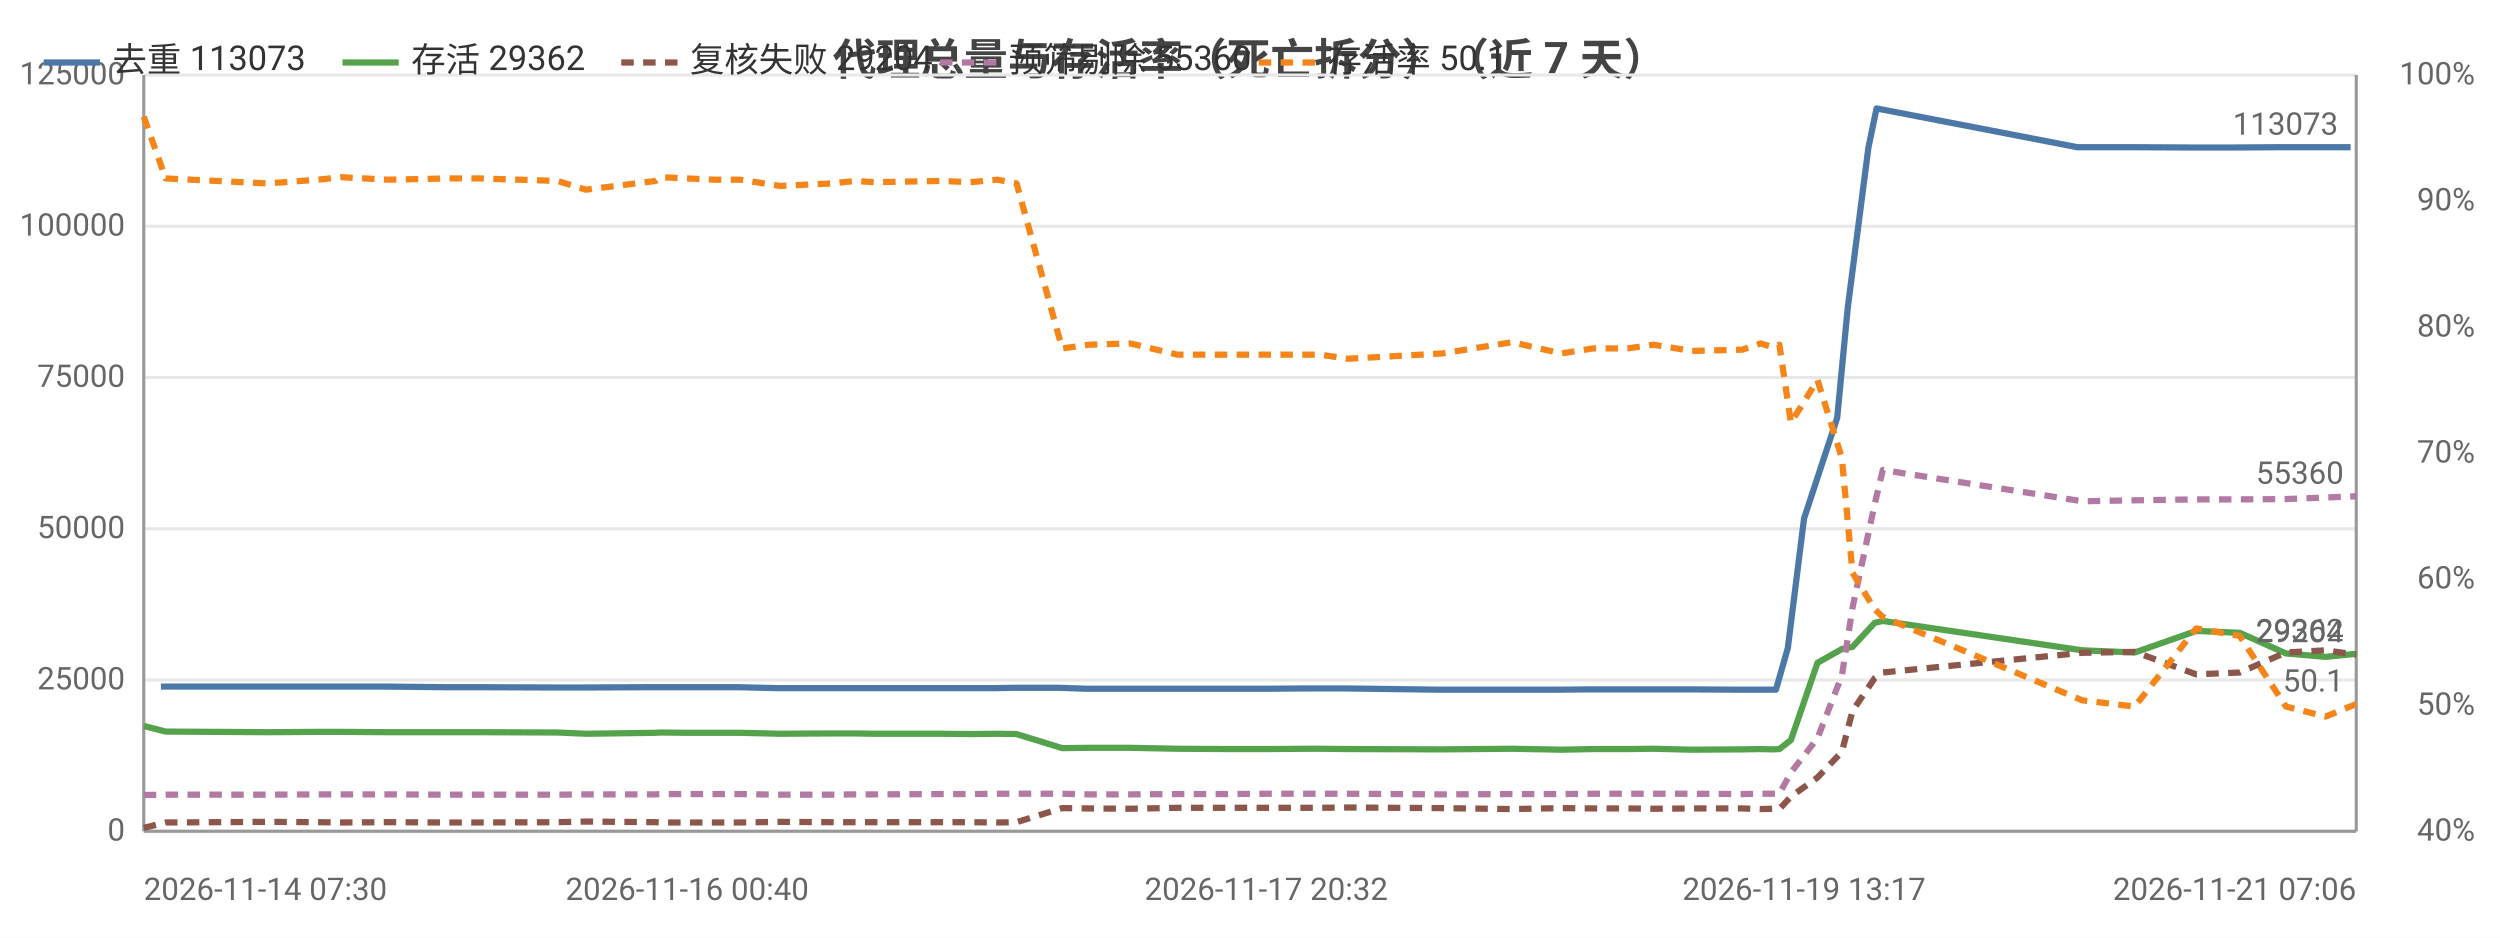
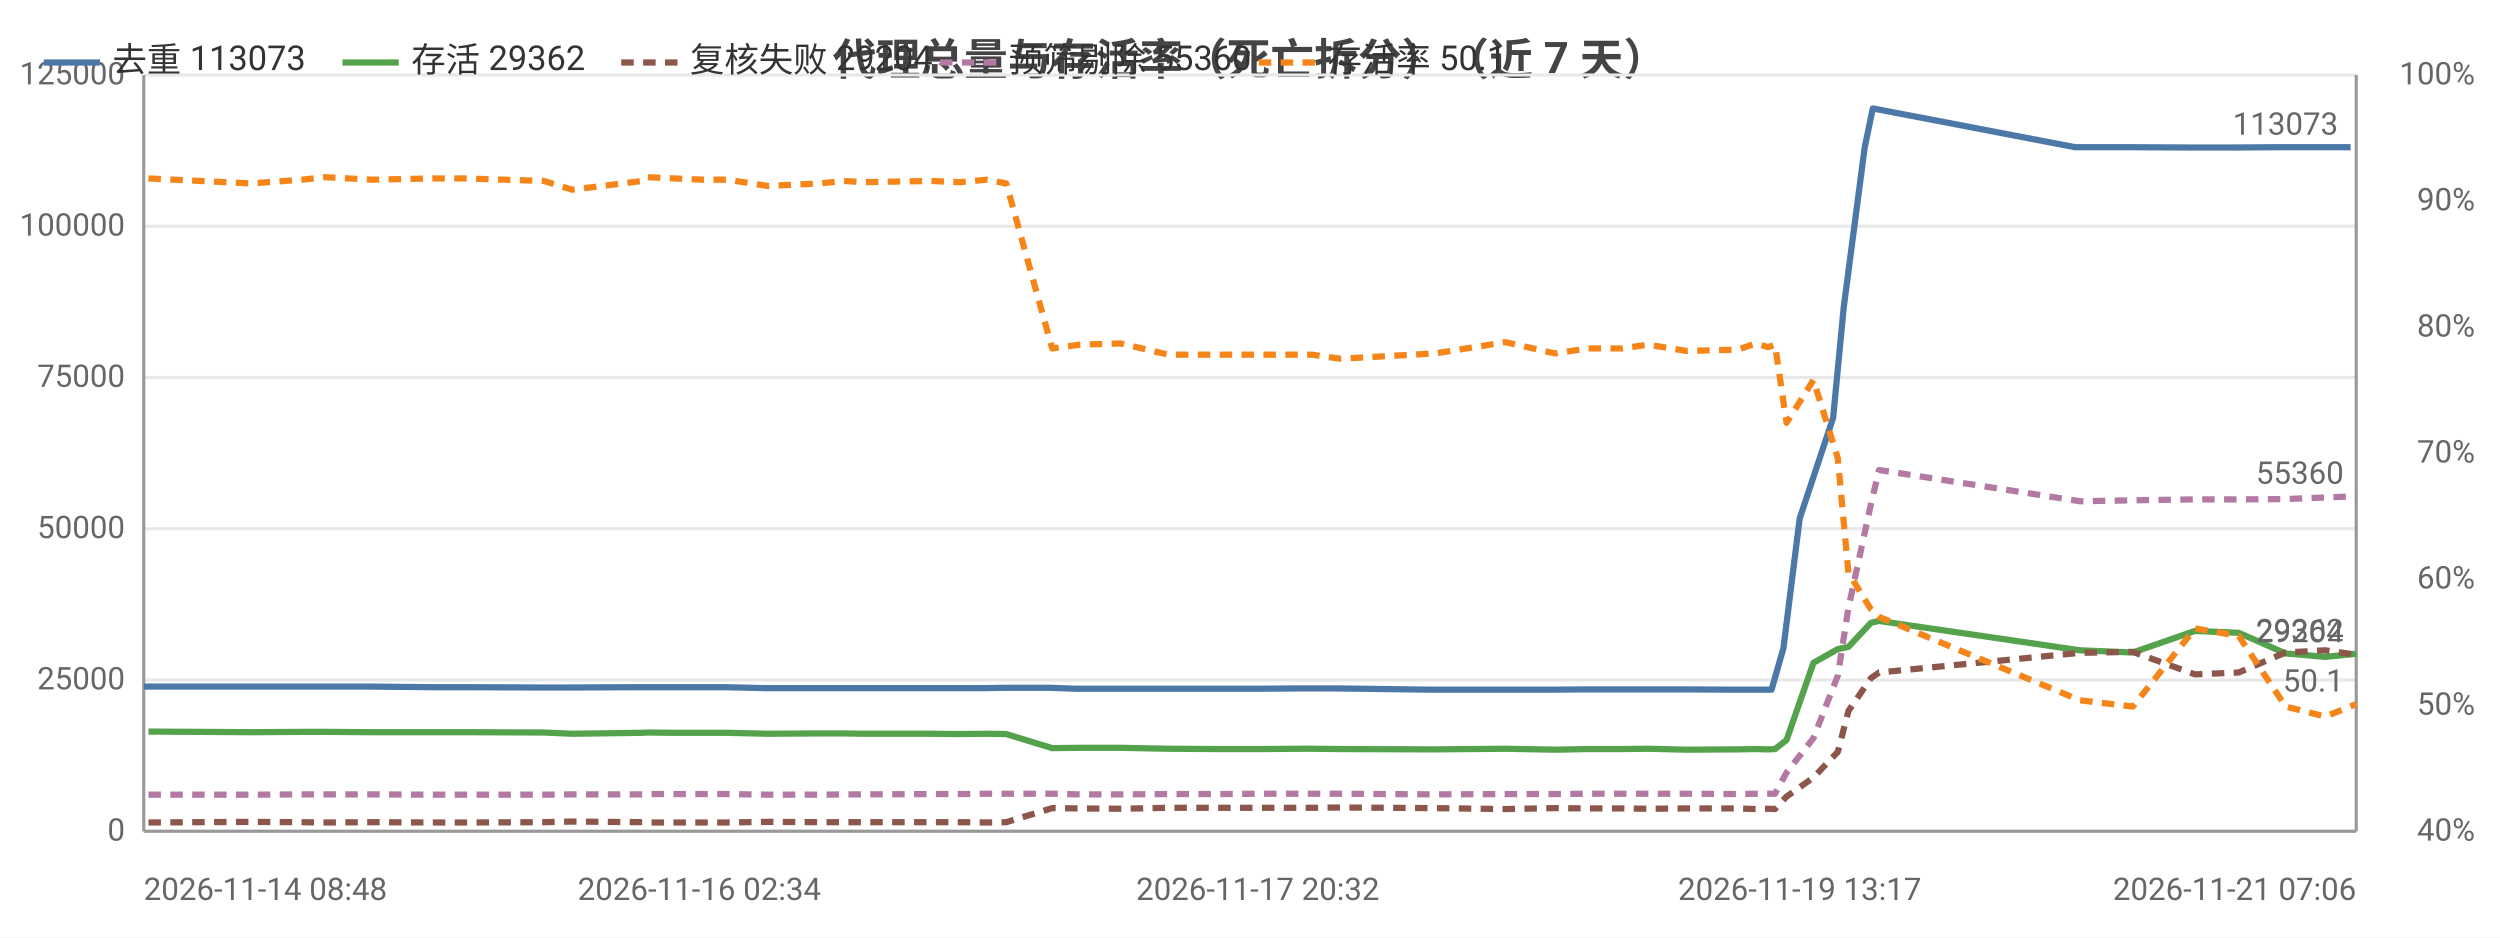
<svg xmlns="http://www.w3.org/2000/svg" width="800" height="300" viewBox="0 0 800 300">
  <rect width="800" height="300" fill="#ffffff" />
  <style>text{font-family:system-ui,-apple-system,'Segoe UI',Roboto,'PingFang SC','Microsoft YaHei','Noto Sans CJK SC',sans-serif}.g{stroke:#e8e8e8;stroke-width:1}.a{stroke:#999;stroke-width:1}.t{font-size:10px;fill:#666}.m{font-size:10px;text-anchor:middle;fill:#666}.e{font-size:10px;text-anchor:end;fill:#666}.l{font-size:11px;fill:#333}.tt{font-size:14px;font-weight:600;text-anchor:middle;fill:#444}.em{font-size:13px;text-anchor:middle;fill:#999}</style>
  <text class="tt" x="400.0" y="24">代理总量与存活率（死亡拆分）（近 7 天）</text>
  <line class="g" x1="46" y1="266" x2="754" y2="266" />
  <text class="e" x="40" y="269">0</text>
  <line class="g" x1="46" y1="217.6" x2="754" y2="217.6" />
  <text class="e" x="40" y="220.6">25000</text>
  <line class="g" x1="46" y1="169.2" x2="754" y2="169.2" />
  <text class="e" x="40" y="172.2">50000</text>
  <line class="g" x1="46" y1="120.8" x2="754" y2="120.8" />
  <text class="e" x="40" y="123.8">75000</text>
  <line class="g" x1="46" y1="72.4" x2="754" y2="72.4" />
  <text class="e" x="40" y="75.4">100000</text>
  <line class="g" x1="46" y1="24" x2="754" y2="24" />
  <text class="e" x="40" y="27">125000</text>
  <text class="e" x="792" y="269">40%</text>
  <text class="e" x="792" y="228.7">50%</text>
  <text class="e" x="792" y="188.3">60%</text>
  <text class="e" x="792" y="148">70%</text>
  <text class="e" x="792" y="107.7">80%</text>
  <text class="e" x="792" y="67.3">90%</text>
  <text class="e" x="792" y="27">100%</text>
  <line class="a" x1="754" y1="24" x2="754" y2="266" />
  <line class="a" x1="46" y1="24" x2="46" y2="266" />
  <line class="a" x1="46" y1="266" x2="754" y2="266" />
-   <polyline fill="none" stroke="#4c78a8" stroke-width="2" stroke-linejoin="round" points="51.5,219.7 82.4,219.7 84.0,219.7 100.2,219.7 107.7,219.7 122.8,219.7 142.7,219.9 152.8,219.9 177.4,220.0 186.6,220.0 208.8,219.9 210.5,219.9 219.0,219.9 227.9,219.9 236.0,219.9 248.6,220.2 265.1,220.2 272.6,220.2 278.7,220.2 300.2,220.2 309.7,220.2 318.4,220.2 324.5,220.1 339.1,220.1 347.6,220.4 360.7,220.4 375.8,220.4 391.7,220.4 405.2,220.4 417.9,220.3 421.7,220.3 430.5,220.3 460.7,220.7 483.1,220.7 498.5,220.7 509.0,220.6 520.1,220.6 528.3,220.6 540.5,220.6 556.6,220.7 562.6,220.7 566.4,220.7 568.3,220.7 572.1,207.4 577.3,165.9 587.9,133.7 591.3,98.3 597.9,47.2 600.5,34.7 664.7,47.1 681.4,47.1 701.0,47.2 715.1,47.2 729.8,47.1 742.4,47.1 752.2,47.1" />
-   <circle cx="51.5" cy="219.7" r="4" fill="transparent" />
-   <circle cx="100.2" cy="219.7" r="4" fill="transparent" />
-   <circle cx="142.7" cy="219.9" r="4" fill="transparent" />
-   <circle cx="186.6" cy="220.0" r="4" fill="transparent" />
-   <circle cx="219.0" cy="219.9" r="4" fill="transparent" />
-   <circle cx="236.0" cy="219.9" r="4" fill="transparent" />
-   <circle cx="272.6" cy="220.2" r="4" fill="transparent" />
-   <circle cx="309.7" cy="220.2" r="4" fill="transparent" />
-   <circle cx="339.1" cy="220.1" r="4" fill="transparent" />
-   <circle cx="375.8" cy="220.4" r="4" fill="transparent" />
-   <circle cx="417.9" cy="220.3" r="4" fill="transparent" />
-   <circle cx="460.7" cy="220.7" r="4" fill="transparent" />
-   <circle cx="509.0" cy="220.6" r="4" fill="transparent" />
-   <circle cx="540.5" cy="220.6" r="4" fill="transparent" />
-   <circle cx="566.4" cy="220.7" r="4" fill="transparent" />
-   <circle cx="572.1" cy="207.4" r="4" fill="transparent" />
-   <circle cx="591.3" cy="98.3" r="4" fill="transparent" />
-   <circle cx="664.7" cy="47.1" r="4" fill="transparent" />
-   <circle cx="715.1" cy="47.2" r="4" fill="transparent" />
+   <polyline fill="none" stroke="#4c78a8" stroke-width="2" stroke-linejoin="round" points="46,219.7 77.2,219.7 78.8,219.7 95.1,219.7 102.7,219.7 117.9,219.7 137.9,219.9 148.1,219.9 172.9,220.0 182.1,220.0 204.6,219.9 206.3,219.9 214.8,219.9 223.8,219.9 232.0,219.9 244.7,220.2 261.3,220.2 268.9,220.2 275.0,220.2 296.7,220.2 306.2,220.2 315.0,220.2 321.2,220.1 335.9,220.1 344.4,220.4 357.6,220.4 372.9,220.4 388.9,220.4 402.5,220.4 415.3,220.3 419.1,220.3 428.0,220.3 458.4,220.7 481.0,220.7 496.5,220.7 507.1,220.6 518.2,220.6 526.5,220.6 538.8,220.6 555.1,220.7 561.1,220.7 565.0,220.7 566.9,220.7 570.7,207.4 575.9,165.9 586.6,133.7 590.0,98.3 596.7,47.2 599.3,34.7 664.0,47.1 680.9,47.1 700.6,47.2 714.8,47.2 729.6,47.1 742.3,47.1 752.2,47.1" />
+   <circle cx="46" cy="219.7" r="4" fill="transparent" />
+   <circle cx="95.1" cy="219.7" r="4" fill="transparent" />
+   <circle cx="137.9" cy="219.9" r="4" fill="transparent" />
+   <circle cx="182.1" cy="220.0" r="4" fill="transparent" />
+   <circle cx="214.8" cy="219.9" r="4" fill="transparent" />
+   <circle cx="232.0" cy="219.9" r="4" fill="transparent" />
+   <circle cx="268.9" cy="220.2" r="4" fill="transparent" />
+   <circle cx="306.2" cy="220.2" r="4" fill="transparent" />
+   <circle cx="335.9" cy="220.1" r="4" fill="transparent" />
+   <circle cx="372.9" cy="220.4" r="4" fill="transparent" />
+   <circle cx="415.3" cy="220.3" r="4" fill="transparent" />
+   <circle cx="458.4" cy="220.7" r="4" fill="transparent" />
+   <circle cx="507.1" cy="220.6" r="4" fill="transparent" />
+   <circle cx="538.8" cy="220.6" r="4" fill="transparent" />
+   <circle cx="565.0" cy="220.7" r="4" fill="transparent" />
+   <circle cx="570.7" cy="207.4" r="4" fill="transparent" />
+   <circle cx="590.0" cy="98.3" r="4" fill="transparent" />
+   <circle cx="664.0" cy="47.1" r="4" fill="transparent" />
+   <circle cx="714.8" cy="47.2" r="4" fill="transparent" />
  <circle cx="752.2" cy="47.1" r="4" fill="transparent" />
  <text class="t" x="748.2" y="43.1" text-anchor="end" fill="#4c78a8">113073</text>
-   <polyline fill="none" stroke="#54a24b" stroke-width="2" stroke-linejoin="round" points="46,232.3 53.0,234.1 85.6,234.3 101.8,234.2 109.1,234.2 124.1,234.3 143.5,234.3 153.5,234.3 178.4,234.4 187.5,234.8 209.8,234.5 211.4,234.4 219.9,234.5 228.8,234.5 236.9,234.5 249.6,234.8 266.1,234.7 273.7,234.7 279.7,234.8 301.3,234.8 310.5,234.9 319.2,234.8 325.3,234.9 339.9,239.4 348.6,239.3 361.7,239.3 376.8,239.6 392.8,239.7 406.2,239.7 418.7,239.6 422.5,239.6 431.4,239.7 461.5,239.8 483.9,239.6 499.6,239.9 509.8,239.7 520.8,239.7 529.1,239.6 541.3,239.9 557.5,239.8 563.4,239.7 567.3,239.8 569.4,239.7 573.1,236.8 581.6,212.1 589.4,207.7 592.8,207.0 599.9,199.3 602.5,198.7 666.3,208.1 683.1,208.8 702.8,201.9 716.7,202.5 731.5,209.1 744.2,210.2 754,209.2" />
-   <circle cx="46" cy="232.3" r="4" fill="transparent" />
-   <circle cx="101.8" cy="234.2" r="4" fill="transparent" />
-   <circle cx="143.5" cy="234.3" r="4" fill="transparent" />
-   <circle cx="187.5" cy="234.8" r="4" fill="transparent" />
-   <circle cx="219.9" cy="234.5" r="4" fill="transparent" />
-   <circle cx="236.9" cy="234.5" r="4" fill="transparent" />
-   <circle cx="273.7" cy="234.7" r="4" fill="transparent" />
-   <circle cx="310.5" cy="234.9" r="4" fill="transparent" />
-   <circle cx="339.9" cy="239.4" r="4" fill="transparent" />
-   <circle cx="376.8" cy="239.6" r="4" fill="transparent" />
-   <circle cx="418.7" cy="239.6" r="4" fill="transparent" />
-   <circle cx="461.5" cy="239.8" r="4" fill="transparent" />
-   <circle cx="509.8" cy="239.7" r="4" fill="transparent" />
-   <circle cx="541.3" cy="239.9" r="4" fill="transparent" />
-   <circle cx="567.3" cy="239.8" r="4" fill="transparent" />
-   <circle cx="573.1" cy="236.8" r="4" fill="transparent" />
-   <circle cx="592.8" cy="207.0" r="4" fill="transparent" />
-   <circle cx="666.3" cy="208.1" r="4" fill="transparent" />
-   <circle cx="716.7" cy="202.5" r="4" fill="transparent" />
+   <polyline fill="none" stroke="#54a24b" stroke-width="2" stroke-linejoin="round" points="47.5,234.1 80.4,234.3 96.7,234.2 104.0,234.2 119.2,234.3 138.7,234.3 148.8,234.3 174.0,234.4 183.1,234.8 205.6,234.5 207.1,234.4 215.7,234.5 224.7,234.5 232.8,234.5 245.7,234.8 262.3,234.7 270.0,234.7 276.0,234.8 297.8,234.8 307.0,234.9 315.9,234.8 322.0,234.9 336.7,239.4 345.4,239.3 358.6,239.3 373.9,239.6 390.0,239.7 403.5,239.7 416.1,239.6 419.9,239.6 428.9,239.7 459.2,239.8 481.8,239.6 497.6,239.9 507.9,239.7 519.0,239.7 527.4,239.6 539.7,239.9 556.0,239.8 561.9,239.7 565.8,239.8 568.0,239.7 571.7,236.8 580.3,212.1 588.1,207.7 591.5,207.0 598.7,199.3 601.3,198.7 665.6,208.1 682.5,208.8 702.4,201.9 716.4,202.5 731.4,209.1 744.1,210.2 754,209.2" />
+   <circle cx="47.5" cy="234.1" r="4" fill="transparent" />
+   <circle cx="104.0" cy="234.2" r="4" fill="transparent" />
+   <circle cx="148.8" cy="234.3" r="4" fill="transparent" />
+   <circle cx="205.6" cy="234.5" r="4" fill="transparent" />
+   <circle cx="215.7" cy="234.5" r="4" fill="transparent" />
+   <circle cx="245.7" cy="234.8" r="4" fill="transparent" />
+   <circle cx="276.0" cy="234.8" r="4" fill="transparent" />
+   <circle cx="315.9" cy="234.8" r="4" fill="transparent" />
+   <circle cx="345.4" cy="239.3" r="4" fill="transparent" />
+   <circle cx="390.0" cy="239.7" r="4" fill="transparent" />
+   <circle cx="416.1" cy="239.6" r="4" fill="transparent" />
+   <circle cx="459.2" cy="239.8" r="4" fill="transparent" />
+   <circle cx="507.9" cy="239.7" r="4" fill="transparent" />
+   <circle cx="539.7" cy="239.9" r="4" fill="transparent" />
+   <circle cx="565.8" cy="239.8" r="4" fill="transparent" />
+   <circle cx="580.3" cy="212.1" r="4" fill="transparent" />
+   <circle cx="591.5" cy="207.0" r="4" fill="transparent" />
+   <circle cx="665.6" cy="208.1" r="4" fill="transparent" />
+   <circle cx="716.4" cy="202.5" r="4" fill="transparent" />
  <circle cx="754" cy="209.2" r="4" fill="transparent" />
  <text class="t" x="750" y="205.2" text-anchor="end" fill="#54a24b">29362</text>
-   <polyline fill="none" stroke="#8c564b" stroke-width="2" stroke-dasharray="4,3" stroke-linejoin="round" points="46,264.9 53.0,263.2 85.6,263.0 101.8,263.1 109.1,263.2 124.1,263.1 143.5,263.2 153.5,263.2 178.4,263.1 187.5,262.9 209.8,263.1 211.4,263.2 219.9,263.2 228.8,263.2 236.9,263.2 249.6,263.0 266.1,263.1 273.7,263.1 279.7,263.1 301.3,263.1 310.5,263.1 319.2,263.2 325.3,263.1 339.9,258.6 348.6,258.7 361.7,258.8 376.8,258.5 392.8,258.5 406.2,258.5 418.7,258.5 422.5,258.5 431.4,258.4 461.5,258.6 483.9,258.9 499.6,258.6 509.8,258.7 520.8,258.7 529.1,258.8 541.3,258.7 557.5,258.7 563.4,258.9 567.3,258.8 569.4,258.9 573.1,254.9 581.6,248.8 589.4,240.6 592.8,227.5 599.9,217.0 602.5,215.2 666.3,208.9 683.1,208.6 702.8,215.8 716.7,215.2 731.5,208.8 744.2,208.1 754,209.5" />
-   <circle cx="46" cy="264.9" r="4" fill="transparent" />
-   <circle cx="101.8" cy="263.1" r="4" fill="transparent" />
-   <circle cx="143.5" cy="263.2" r="4" fill="transparent" />
-   <circle cx="187.5" cy="262.9" r="4" fill="transparent" />
-   <circle cx="219.9" cy="263.2" r="4" fill="transparent" />
-   <circle cx="236.9" cy="263.2" r="4" fill="transparent" />
-   <circle cx="273.7" cy="263.1" r="4" fill="transparent" />
-   <circle cx="310.5" cy="263.1" r="4" fill="transparent" />
-   <circle cx="339.9" cy="258.6" r="4" fill="transparent" />
-   <circle cx="376.8" cy="258.5" r="4" fill="transparent" />
-   <circle cx="418.7" cy="258.5" r="4" fill="transparent" />
-   <circle cx="461.5" cy="258.6" r="4" fill="transparent" />
-   <circle cx="509.8" cy="258.7" r="4" fill="transparent" />
-   <circle cx="541.3" cy="258.7" r="4" fill="transparent" />
-   <circle cx="567.3" cy="258.8" r="4" fill="transparent" />
-   <circle cx="573.1" cy="254.9" r="4" fill="transparent" />
-   <circle cx="592.8" cy="227.5" r="4" fill="transparent" />
-   <circle cx="666.3" cy="208.9" r="4" fill="transparent" />
-   <circle cx="716.7" cy="215.2" r="4" fill="transparent" />
+   <polyline fill="none" stroke="#8c564b" stroke-width="2" stroke-dasharray="4,3" stroke-linejoin="round" points="47.5,263.2 80.4,263.0 96.7,263.1 104.0,263.2 119.2,263.1 138.7,263.2 148.8,263.2 174.0,263.1 183.1,262.9 205.6,263.1 207.1,263.2 215.7,263.2 224.7,263.2 232.8,263.2 245.7,263.0 262.3,263.1 270.0,263.1 276.0,263.1 297.8,263.1 307.0,263.1 315.9,263.2 322.0,263.1 336.7,258.6 345.4,258.7 358.6,258.8 373.9,258.5 390.0,258.5 403.5,258.5 416.1,258.5 419.9,258.5 428.9,258.4 459.2,258.6 481.8,258.9 497.6,258.6 507.9,258.7 519.0,258.7 527.4,258.8 539.7,258.7 556.0,258.7 561.9,258.9 565.8,258.8 568.0,258.9 571.7,254.9 580.3,248.8 588.1,240.6 591.5,227.5 598.7,217.0 601.3,215.2 665.6,208.9 682.5,208.6 702.4,215.8 716.4,215.2 731.4,208.8 744.1,208.1 754,209.5" />
+   <circle cx="47.5" cy="263.2" r="4" fill="transparent" />
+   <circle cx="104.0" cy="263.2" r="4" fill="transparent" />
+   <circle cx="148.8" cy="263.2" r="4" fill="transparent" />
+   <circle cx="205.6" cy="263.1" r="4" fill="transparent" />
+   <circle cx="215.7" cy="263.2" r="4" fill="transparent" />
+   <circle cx="245.7" cy="263.0" r="4" fill="transparent" />
+   <circle cx="276.0" cy="263.1" r="4" fill="transparent" />
+   <circle cx="315.9" cy="263.2" r="4" fill="transparent" />
+   <circle cx="345.4" cy="258.7" r="4" fill="transparent" />
+   <circle cx="390.0" cy="258.5" r="4" fill="transparent" />
+   <circle cx="416.1" cy="258.5" r="4" fill="transparent" />
+   <circle cx="459.2" cy="258.6" r="4" fill="transparent" />
+   <circle cx="507.9" cy="258.7" r="4" fill="transparent" />
+   <circle cx="539.7" cy="258.7" r="4" fill="transparent" />
+   <circle cx="565.8" cy="258.8" r="4" fill="transparent" />
+   <circle cx="580.3" cy="248.8" r="4" fill="transparent" />
+   <circle cx="591.5" cy="227.5" r="4" fill="transparent" />
+   <circle cx="665.6" cy="208.9" r="4" fill="transparent" />
+   <circle cx="716.4" cy="215.2" r="4" fill="transparent" />
  <circle cx="754" cy="209.5" r="4" fill="transparent" />
  <text class="t" x="750" y="205.5" text-anchor="end" fill="#8c564b">29204</text>
-   <polyline fill="none" stroke="#b279a2" stroke-width="2" stroke-dasharray="4,3" stroke-linejoin="round" points="46,254.4 53.0,254.3 85.6,254.3 101.8,254.2 109.1,254.2 124.1,254.2 143.5,254.3 153.5,254.3 178.4,254.3 187.5,254.2 209.8,254.2 211.4,254.1 219.9,254.1 228.8,254.1 236.9,254.1 249.6,254.3 266.1,254.3 273.7,254.2 279.7,254.2 301.3,254.1 310.5,254.1 319.2,254.0 325.3,254.0 339.9,254.0 348.6,254.2 361.7,254.2 376.8,254.1 392.8,254.1 406.2,254.0 418.7,254.0 422.5,254.0 431.4,254.0 461.5,254.2 483.9,254.1 499.6,254.1 509.8,254.0 520.8,254.0 529.1,254.0 541.3,254.0 557.5,254.1 563.4,254.0 567.3,254.0 569.4,254.0 573.1,247.2 581.6,236.2 589.4,216.2 592.8,194.5 599.9,161.3 602.5,150.4 666.3,160.4 683.1,160.1 702.8,159.8 716.7,159.8 731.5,159.7 744.2,159.2 754,158.8" />
-   <circle cx="46" cy="254.4" r="4" fill="transparent" />
-   <circle cx="101.8" cy="254.2" r="4" fill="transparent" />
-   <circle cx="143.5" cy="254.3" r="4" fill="transparent" />
-   <circle cx="187.5" cy="254.2" r="4" fill="transparent" />
-   <circle cx="219.9" cy="254.1" r="4" fill="transparent" />
-   <circle cx="236.9" cy="254.1" r="4" fill="transparent" />
-   <circle cx="273.7" cy="254.2" r="4" fill="transparent" />
-   <circle cx="310.5" cy="254.1" r="4" fill="transparent" />
-   <circle cx="339.9" cy="254.0" r="4" fill="transparent" />
-   <circle cx="376.8" cy="254.1" r="4" fill="transparent" />
-   <circle cx="418.7" cy="254.0" r="4" fill="transparent" />
-   <circle cx="461.5" cy="254.2" r="4" fill="transparent" />
-   <circle cx="509.8" cy="254.0" r="4" fill="transparent" />
-   <circle cx="541.3" cy="254.0" r="4" fill="transparent" />
-   <circle cx="567.3" cy="254.0" r="4" fill="transparent" />
-   <circle cx="573.1" cy="247.2" r="4" fill="transparent" />
-   <circle cx="592.8" cy="194.5" r="4" fill="transparent" />
-   <circle cx="666.3" cy="160.4" r="4" fill="transparent" />
-   <circle cx="716.7" cy="159.8" r="4" fill="transparent" />
+   <polyline fill="none" stroke="#b279a2" stroke-width="2" stroke-dasharray="4,3" stroke-linejoin="round" points="47.5,254.3 80.4,254.3 96.7,254.2 104.0,254.2 119.2,254.2 138.7,254.3 148.8,254.3 174.0,254.3 183.1,254.2 205.6,254.2 207.1,254.1 215.7,254.1 224.7,254.1 232.8,254.1 245.7,254.3 262.3,254.3 270.0,254.2 276.0,254.2 297.8,254.1 307.0,254.1 315.9,254.0 322.0,254.0 336.7,254.0 345.4,254.2 358.6,254.2 373.9,254.1 390.0,254.1 403.5,254.0 416.1,254.0 419.9,254.0 428.9,254.0 459.2,254.2 481.8,254.1 497.6,254.1 507.9,254.0 519.0,254.0 527.4,254.0 539.7,254.0 556.0,254.1 561.9,254.0 565.8,254.0 568.0,254.0 571.7,247.2 580.3,236.2 588.1,216.2 591.5,194.5 598.7,161.3 601.3,150.4 665.6,160.4 682.5,160.1 702.4,159.8 716.4,159.8 731.4,159.7 744.1,159.2 754,158.8" />
+   <circle cx="47.5" cy="254.3" r="4" fill="transparent" />
+   <circle cx="104.0" cy="254.2" r="4" fill="transparent" />
+   <circle cx="148.8" cy="254.3" r="4" fill="transparent" />
+   <circle cx="205.6" cy="254.2" r="4" fill="transparent" />
+   <circle cx="215.7" cy="254.1" r="4" fill="transparent" />
+   <circle cx="245.7" cy="254.3" r="4" fill="transparent" />
+   <circle cx="276.0" cy="254.2" r="4" fill="transparent" />
+   <circle cx="315.9" cy="254.0" r="4" fill="transparent" />
+   <circle cx="345.4" cy="254.2" r="4" fill="transparent" />
+   <circle cx="390.0" cy="254.1" r="4" fill="transparent" />
+   <circle cx="416.1" cy="254.0" r="4" fill="transparent" />
+   <circle cx="459.2" cy="254.2" r="4" fill="transparent" />
+   <circle cx="507.9" cy="254.0" r="4" fill="transparent" />
+   <circle cx="539.7" cy="254.0" r="4" fill="transparent" />
+   <circle cx="565.8" cy="254.0" r="4" fill="transparent" />
+   <circle cx="580.3" cy="236.2" r="4" fill="transparent" />
+   <circle cx="591.5" cy="194.5" r="4" fill="transparent" />
+   <circle cx="665.6" cy="160.4" r="4" fill="transparent" />
+   <circle cx="716.4" cy="159.8" r="4" fill="transparent" />
  <circle cx="754" cy="158.8" r="4" fill="transparent" />
  <text class="t" x="750" y="154.8" text-anchor="end" fill="#b279a2">55360</text>
-   <polyline fill="none" stroke="#f58518" stroke-width="2" stroke-dasharray="4,3" stroke-linejoin="round" points="46,37.3 53.0,57.1 85.6,58.7 101.8,57.5 109.1,56.7 124.1,57.5 143.5,57.1 153.5,57.1 178.4,57.9 187.5,60.7 209.8,57.9 211.4,56.7 219.9,57.1 228.8,57.5 236.9,57.5 249.6,59.5 266.1,58.7 273.7,57.9 279.7,58.3 301.3,57.9 310.5,58.3 319.2,57.5 325.3,58.7 339.9,111.5 348.6,110.3 361.7,109.9 376.8,113.5 392.8,113.5 406.2,113.5 418.7,113.5 422.5,113.5 431.4,114.8 461.5,113.1 483.9,109.5 499.6,113.1 509.8,111.5 520.8,111.5 529.1,110.3 541.3,112.3 557.5,111.9 563.4,109.9 567.3,111.1 569.4,110.3 573.1,135.3 581.6,121.6 589.4,146.6 592.8,183.3 599.9,195.0 602.5,197.4 666.3,224.1 683.1,226.1 702.8,201.1 716.7,203.5 731.5,226.1 744.2,229.3 754,225.3" />
-   <circle cx="46" cy="37.3" r="4" fill="transparent" />
-   <circle cx="101.8" cy="57.5" r="4" fill="transparent" />
-   <circle cx="143.5" cy="57.1" r="4" fill="transparent" />
-   <circle cx="187.5" cy="60.7" r="4" fill="transparent" />
-   <circle cx="219.9" cy="57.1" r="4" fill="transparent" />
-   <circle cx="236.9" cy="57.5" r="4" fill="transparent" />
-   <circle cx="273.7" cy="57.9" r="4" fill="transparent" />
-   <circle cx="310.5" cy="58.3" r="4" fill="transparent" />
-   <circle cx="339.9" cy="111.5" r="4" fill="transparent" />
-   <circle cx="376.8" cy="113.5" r="4" fill="transparent" />
-   <circle cx="418.7" cy="113.5" r="4" fill="transparent" />
-   <circle cx="461.5" cy="113.1" r="4" fill="transparent" />
-   <circle cx="509.8" cy="111.5" r="4" fill="transparent" />
-   <circle cx="541.3" cy="112.3" r="4" fill="transparent" />
-   <circle cx="567.3" cy="111.1" r="4" fill="transparent" />
-   <circle cx="573.1" cy="135.3" r="4" fill="transparent" />
-   <circle cx="592.8" cy="183.3" r="4" fill="transparent" />
-   <circle cx="666.3" cy="224.1" r="4" fill="transparent" />
-   <circle cx="716.7" cy="203.5" r="4" fill="transparent" />
+   <polyline fill="none" stroke="#f58518" stroke-width="2" stroke-dasharray="4,3" stroke-linejoin="round" points="47.5,57.1 80.4,58.7 96.7,57.5 104.0,56.7 119.2,57.5 138.7,57.1 148.8,57.1 174.0,57.9 183.1,60.7 205.6,57.9 207.1,56.7 215.7,57.1 224.7,57.5 232.8,57.5 245.7,59.5 262.3,58.7 270.0,57.9 276.0,58.3 297.8,57.9 307.0,58.3 315.9,57.5 322.0,58.7 336.7,111.5 345.4,110.3 358.6,109.9 373.9,113.5 390.0,113.5 403.5,113.5 416.1,113.5 419.9,113.5 428.9,114.8 459.2,113.1 481.8,109.5 497.6,113.1 507.9,111.5 519.0,111.5 527.4,110.3 539.7,112.3 556.0,111.9 561.9,109.9 565.8,111.1 568.0,110.3 571.7,135.3 580.3,121.6 588.1,146.6 591.5,183.3 598.7,195.0 601.3,197.4 665.6,224.1 682.5,226.1 702.4,201.1 716.4,203.5 731.4,226.1 744.1,229.3 754,225.3" />
+   <circle cx="47.5" cy="57.1" r="4" fill="transparent" />
+   <circle cx="104.0" cy="56.7" r="4" fill="transparent" />
+   <circle cx="148.8" cy="57.1" r="4" fill="transparent" />
+   <circle cx="205.6" cy="57.9" r="4" fill="transparent" />
+   <circle cx="215.7" cy="57.1" r="4" fill="transparent" />
+   <circle cx="245.7" cy="59.5" r="4" fill="transparent" />
+   <circle cx="276.0" cy="58.3" r="4" fill="transparent" />
+   <circle cx="315.9" cy="57.5" r="4" fill="transparent" />
+   <circle cx="345.4" cy="110.3" r="4" fill="transparent" />
+   <circle cx="390.0" cy="113.5" r="4" fill="transparent" />
+   <circle cx="416.1" cy="113.5" r="4" fill="transparent" />
+   <circle cx="459.2" cy="113.1" r="4" fill="transparent" />
+   <circle cx="507.9" cy="111.5" r="4" fill="transparent" />
+   <circle cx="539.7" cy="112.3" r="4" fill="transparent" />
+   <circle cx="565.8" cy="111.1" r="4" fill="transparent" />
+   <circle cx="580.3" cy="121.6" r="4" fill="transparent" />
+   <circle cx="591.5" cy="183.3" r="4" fill="transparent" />
+   <circle cx="665.6" cy="224.1" r="4" fill="transparent" />
+   <circle cx="716.4" cy="203.5" r="4" fill="transparent" />
  <circle cx="754" cy="225.3" r="4" fill="transparent" />
  <text class="t" x="750" y="221.3" text-anchor="end" fill="#f58518">50.1</text>
-   <text class="t" x="46" y="288">2026-11-14 07:30</text>
-   <text class="m" x="219.9" y="288">2026-11-16 00:40</text>
-   <text class="m" x="405.2" y="288">2026-11-17 20:32</text>
-   <text class="m" x="577.3" y="288">2026-11-19 13:17</text>
+   <text class="t" x="46" y="288">2026-11-14 08:48</text>
+   <text class="m" x="223.8" y="288">2026-11-16 02:34</text>
+   <text class="m" x="402.5" y="288">2026-11-17 20:32</text>
+   <text class="m" x="575.9" y="288">2026-11-19 13:17</text>
  <text class="e" x="754" y="288">2026-11-21 07:06</text>
  <line x1="14.0" y1="20" x2="32.0" y2="20" stroke="#4c78a8" stroke-width="2" />
  <text class="l" x="36.0" y="23">去重 113073</text>
  <line x1="109.6" y1="20" x2="127.6" y2="20" stroke="#54a24b" stroke-width="2" />
  <text class="l" x="131.6" y="23">存活 29362</text>
  <line x1="198.8" y1="20" x2="216.8" y2="20" stroke="#8c564b" stroke-width="2" stroke-dasharray="4,3" />
  <text class="l" x="220.8" y="23">复核失败 29204</text>
  <line x1="300.8" y1="20" x2="318.8" y2="20" stroke="#b279a2" stroke-width="2" stroke-dasharray="4,3" />
  <text class="l" x="322.8" y="23">预筛剔除 55360</text>
  <line x1="402.8" y1="20" x2="420.8" y2="20" stroke="#f58518" stroke-width="2" stroke-dasharray="4,3" />
  <text class="l" x="424.8" y="23">存活率 50.1</text>
</svg>
